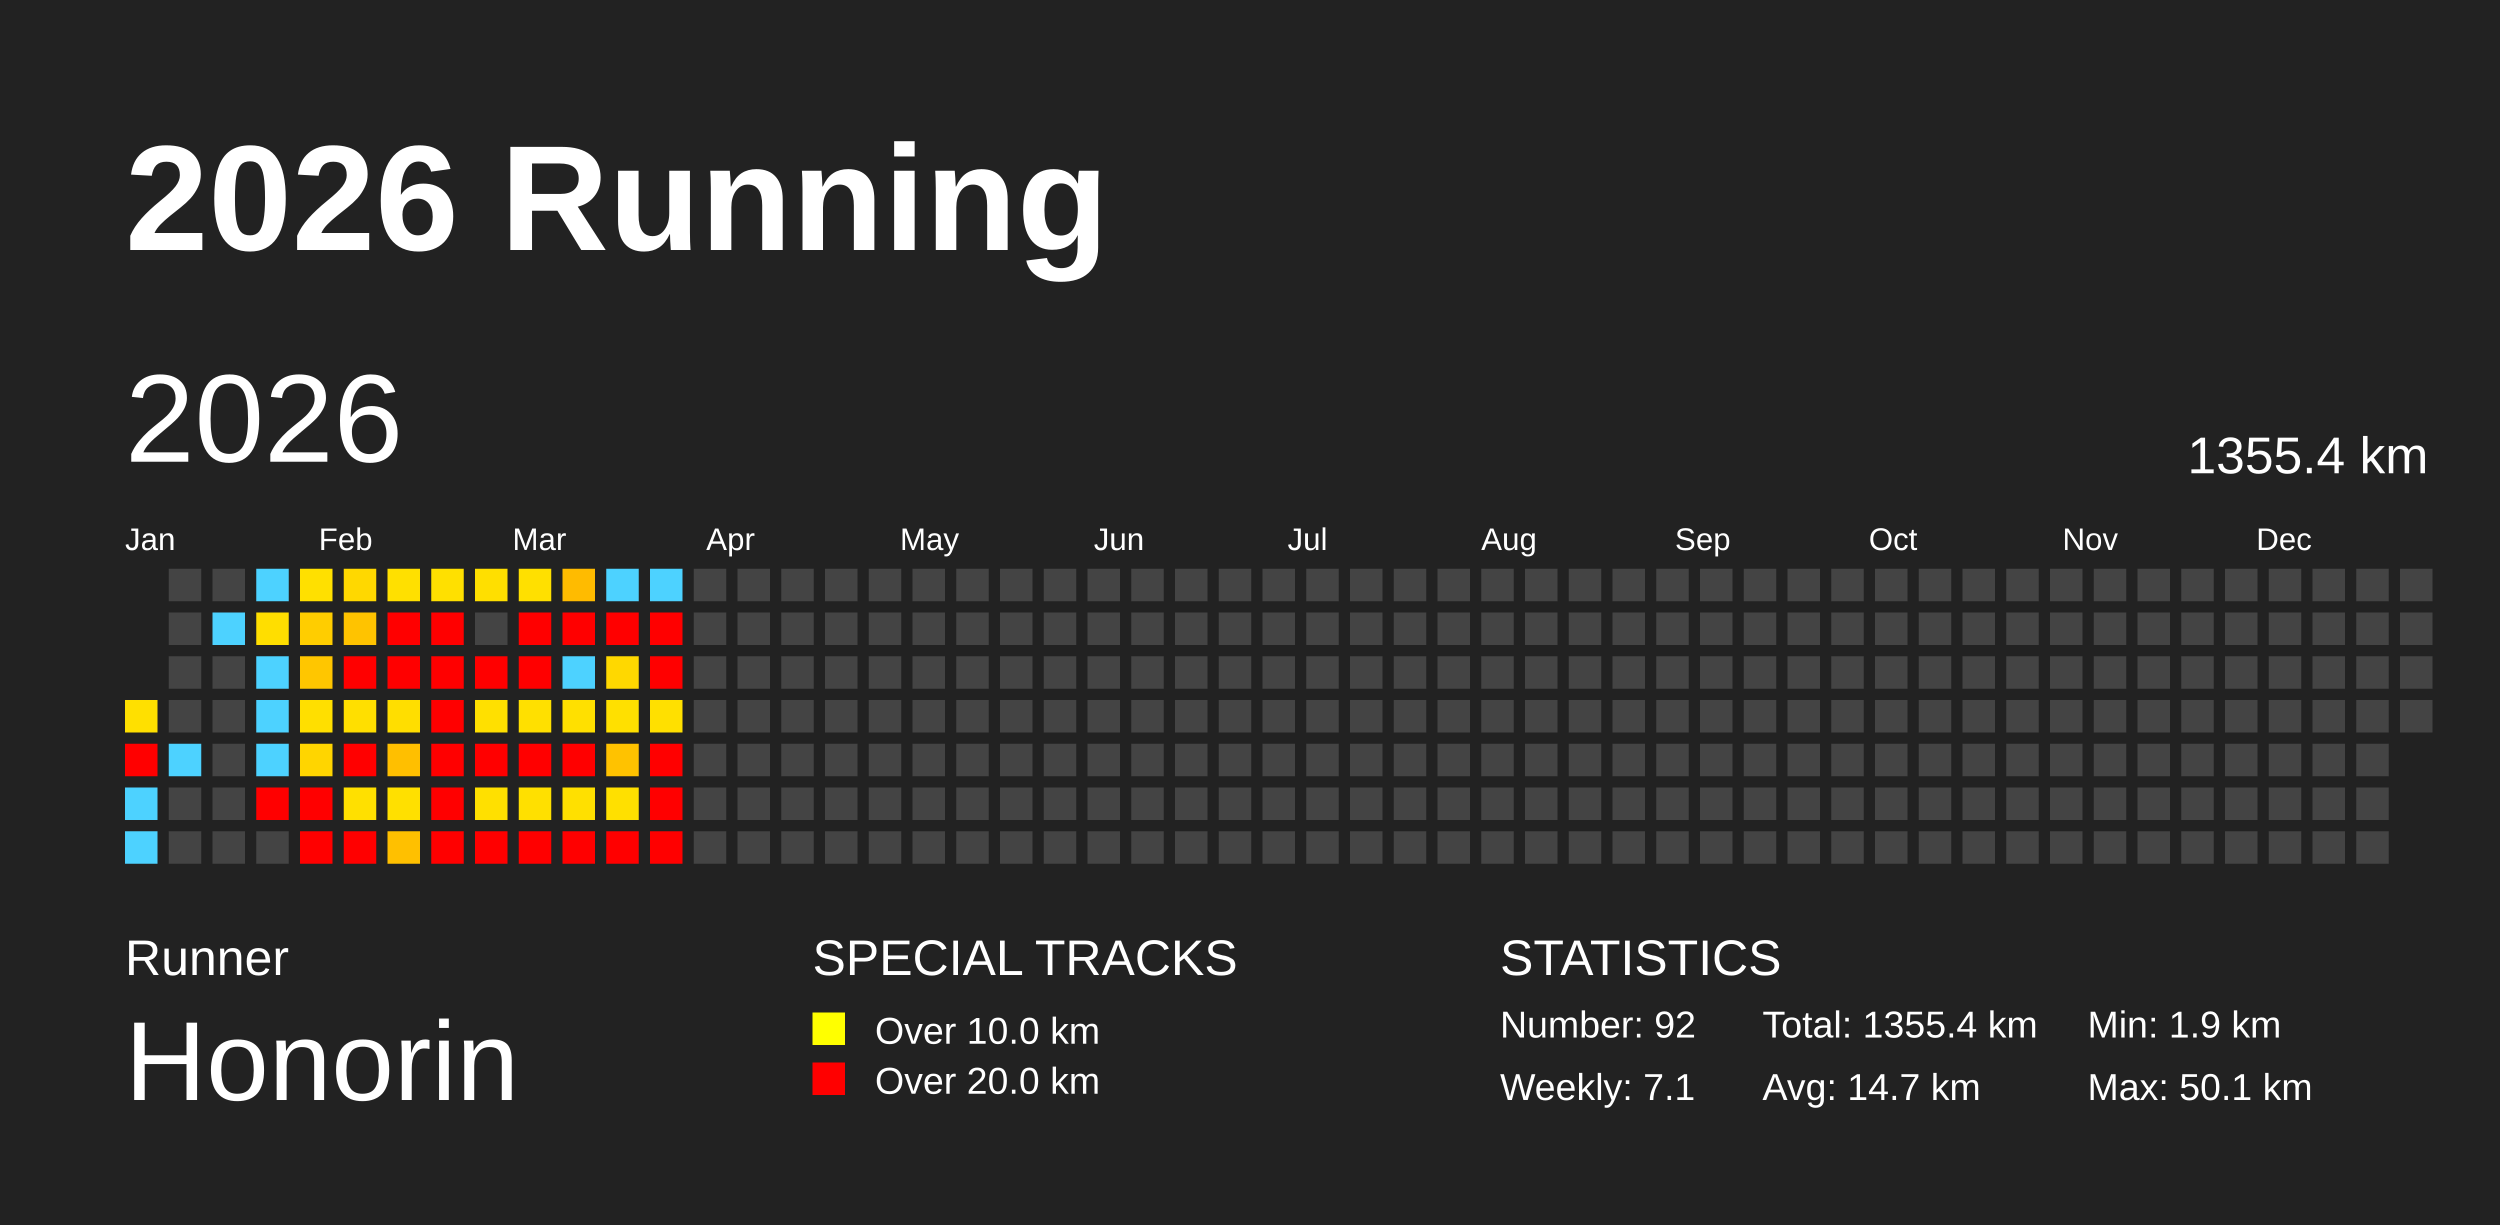
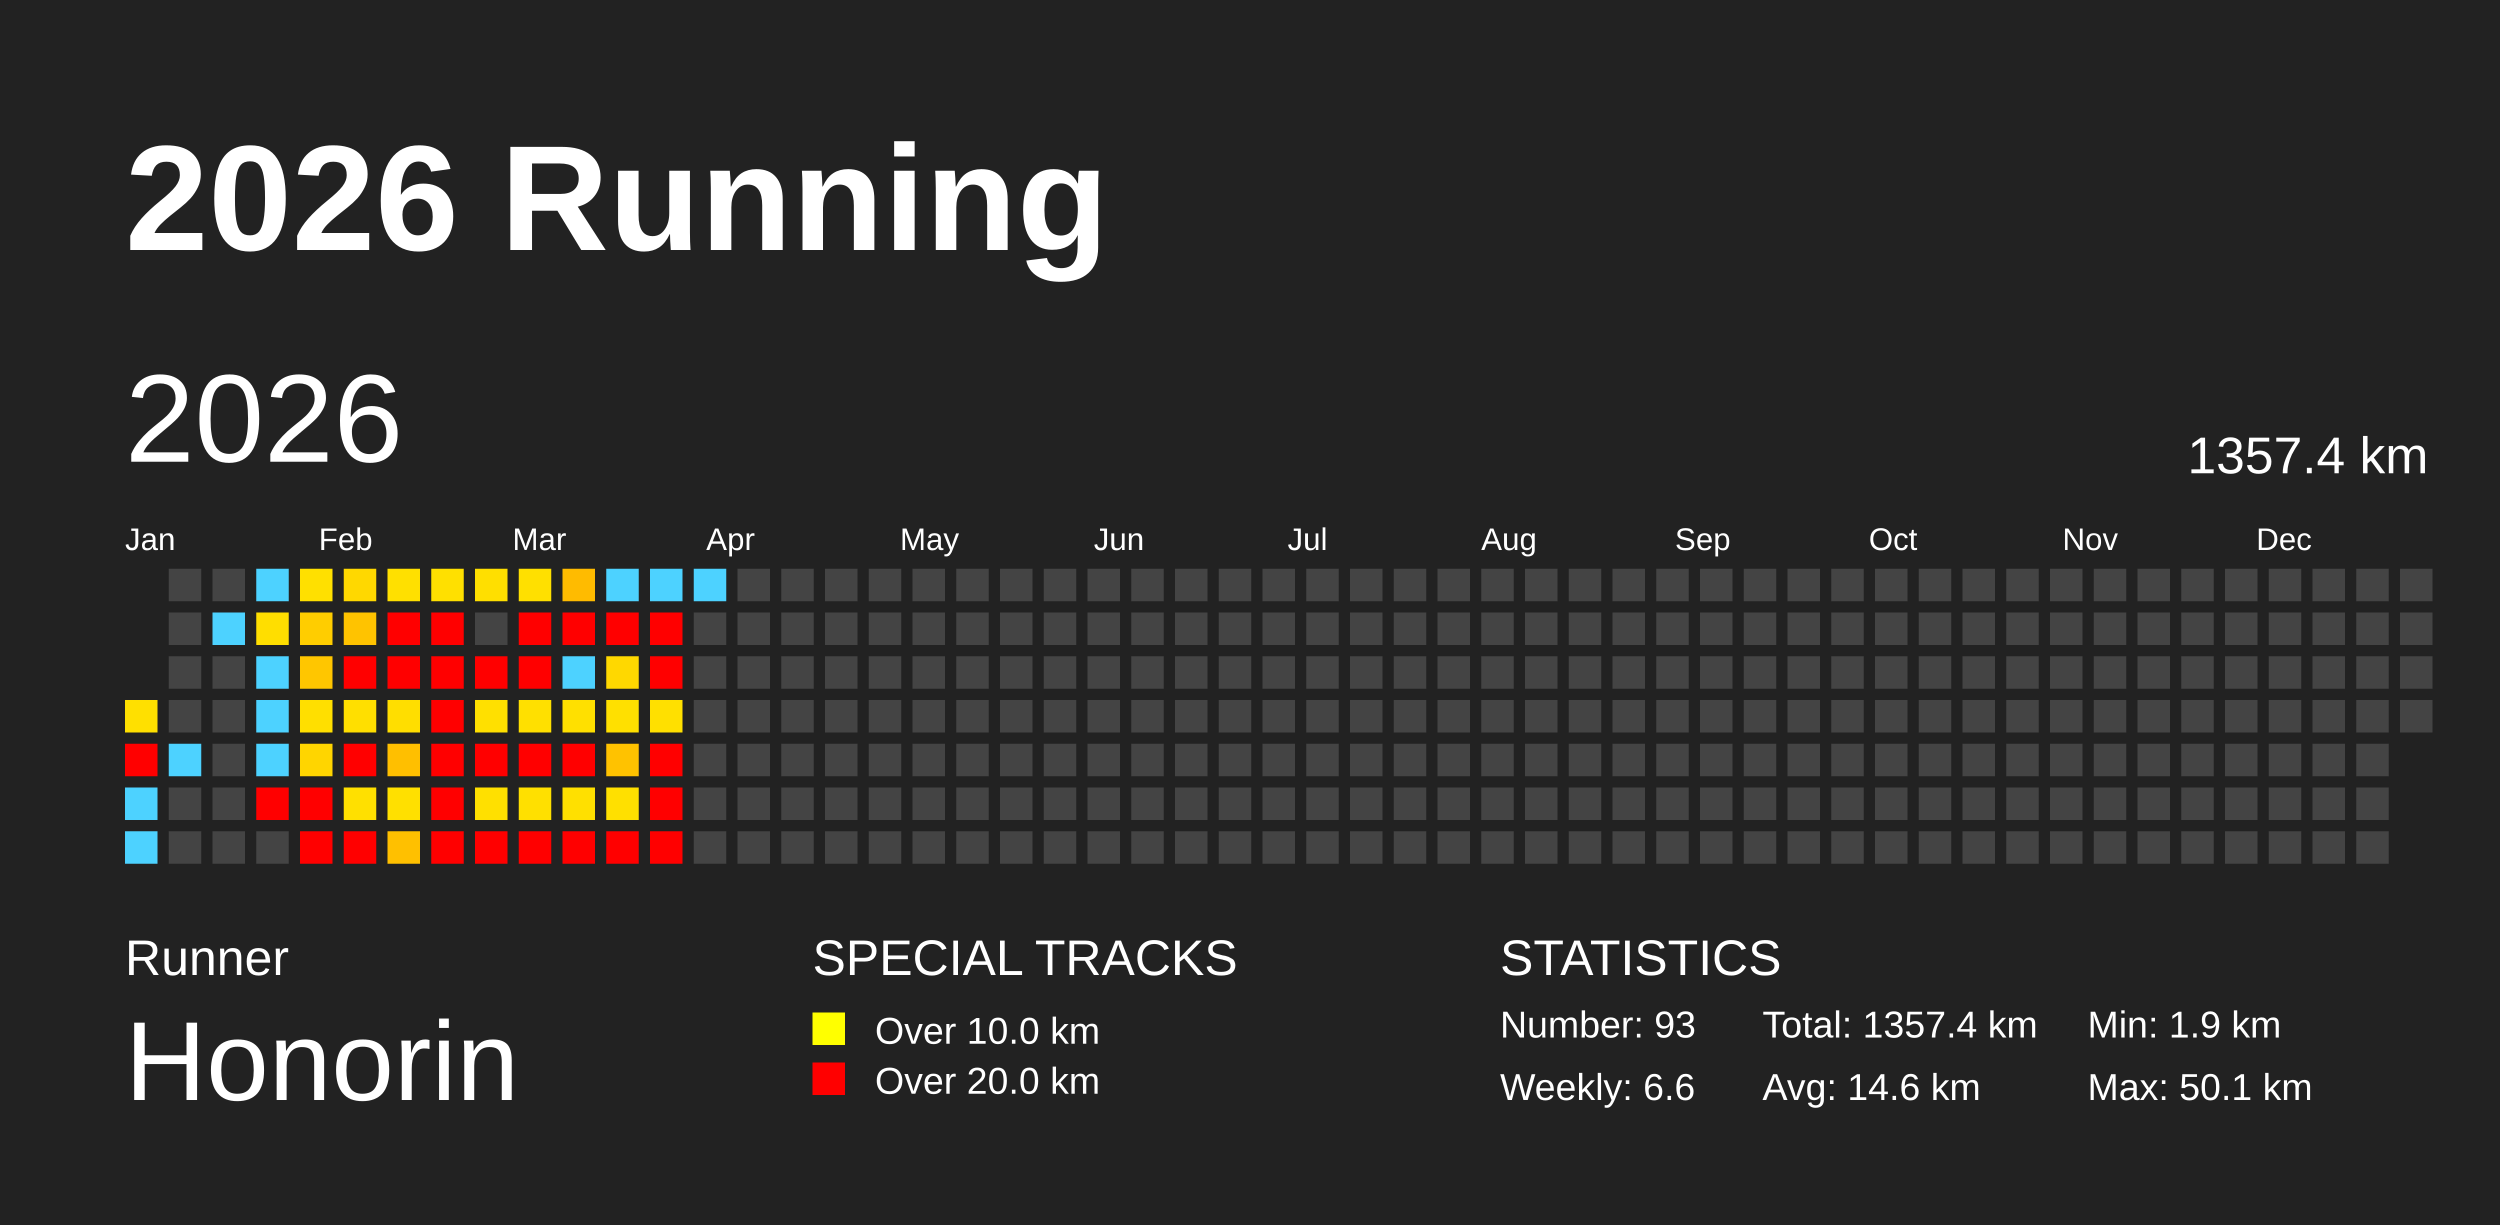
<svg xmlns="http://www.w3.org/2000/svg" baseProfile="full" height="98mm" version="1.1" viewBox="0,0,200,98" width="200mm">
  <defs />
  <rect fill="#222222" height="98" width="200" x="0" y="0" />
  <text fill="#FFFFFF" style="font-size:12px; font-family:Arial; font-weight:bold;" x="10" y="20">2026 Running</text>
  <text fill="#FFFFFF" style="font-size:4px; font-family:Arial" x="10" y="78">Runner</text>
  <text fill="#FFFFFF" style="font-size:9px; font-family:Arial" x="10" y="88">Honorin</text>
  <text fill="#FFFFFF" style="font-size:4px; font-family:Arial" x="65" y="78">SPECIAL TRACKS</text>
  <rect fill="yellow" height="2.6" width="2.6" x="65" y="81" />
  <text fill="#FFFFFF" style="font-size:3px; font-family:Arial" x="70" y="83.5">Over 10.0 km</text>
  <rect fill="red" height="2.6" width="2.6" x="65" y="85" />
  <text fill="#FFFFFF" style="font-size:3px; font-family:Arial" x="70" y="87.5">Over 20.0 km</text>
  <text fill="#FFFFFF" style="font-size:4px; font-family:Arial" x="120" y="78">STATISTICS</text>
-   <text fill="#FFFFFF" style="font-size:3px; font-family:Arial" x="120" y="83">Number: 92</text>
-   <text fill="#FFFFFF" style="font-size:3px; font-family:Arial" x="120" y="88">Weekly: 7.1</text>
-   <text fill="#FFFFFF" style="font-size:3px; font-family:Arial" x="141" y="83">Total: 1355.4 km</text>
-   <text fill="#FFFFFF" style="font-size:3px; font-family:Arial" x="141" y="88">Avg: 14.7 km</text>
+   <text fill="#FFFFFF" style="font-size:3px; font-family:Arial" x="120" y="83">Number: 93</text>
+   <text fill="#FFFFFF" style="font-size:3px; font-family:Arial" x="120" y="88">Weekly: 6.6</text>
+   <text fill="#FFFFFF" style="font-size:3px; font-family:Arial" x="141" y="83">Total: 1357.4 km</text>
+   <text fill="#FFFFFF" style="font-size:3px; font-family:Arial" x="141" y="88">Avg: 14.6 km</text>
  <text fill="#FFFFFF" style="font-size:3px; font-family:Arial" x="167" y="83">Min: 1.9 km</text>
  <text fill="#FFFFFF" style="font-size:3px; font-family:Arial" x="167" y="88">Max: 50.1 km</text>
  <text dominant-baseline="hanging" fill="#FFFFFF" style="font-size:10.0px; font-family:Arial;" x="10" y="30">2026</text>
-   <text dominant-baseline="hanging" fill="#FFFFFF" style="font-size:4.125px; font-family:Arial;" x="175" y="35">1355.4 km</text>
+   <text dominant-baseline="hanging" fill="#FFFFFF" style="font-size:4.125px; font-family:Arial;" x="175" y="35">1357.4 km</text>
  <text fill="#FFFFFF" style="font-size:2.5px; font-family:Arial" x="10.0" y="44">Jan</text>
  <text fill="#FFFFFF" style="font-size:2.5px; font-family:Arial" x="25.5" y="44">Feb</text>
  <text fill="#FFFFFF" style="font-size:2.5px; font-family:Arial" x="41.0" y="44">Mar</text>
  <text fill="#FFFFFF" style="font-size:2.5px; font-family:Arial" x="56.5" y="44">Apr</text>
  <text fill="#FFFFFF" style="font-size:2.5px; font-family:Arial" x="72.0" y="44">May</text>
  <text fill="#FFFFFF" style="font-size:2.5px; font-family:Arial" x="87.5" y="44">Jun</text>
  <text fill="#FFFFFF" style="font-size:2.5px; font-family:Arial" x="103.0" y="44">Jul</text>
  <text fill="#FFFFFF" style="font-size:2.5px; font-family:Arial" x="118.5" y="44">Aug</text>
  <text fill="#FFFFFF" style="font-size:2.5px; font-family:Arial" x="134.0" y="44">Sep</text>
  <text fill="#FFFFFF" style="font-size:2.5px; font-family:Arial" x="149.5" y="44">Oct</text>
  <text fill="#FFFFFF" style="font-size:2.5px; font-family:Arial" x="165.0" y="44">Nov</text>
  <text fill="#FFFFFF" style="font-size:2.5px; font-family:Arial" x="180.5" y="44">Dec</text>
  <rect fill="#ffe000" height="2.6" width="2.6" x="10.0" y="56.0" />
  <rect fill="red" height="2.6" width="2.6" x="10.0" y="59.5" />
  <rect fill="#4dd2ff" height="2.6" width="2.6" x="10.0" y="63.0" />
  <rect fill="#4dd2ff" height="2.6" width="2.6" x="10.0" y="66.5" />
  <rect fill="#444444" height="2.6" width="2.6" x="13.5" y="45.5" />
  <rect fill="#444444" height="2.6" width="2.6" x="13.5" y="49.0" />
  <rect fill="#444444" height="2.6" width="2.6" x="13.5" y="52.5" />
  <rect fill="#444444" height="2.6" width="2.6" x="13.5" y="56.0" />
  <rect fill="#4dd2ff" height="2.6" width="2.6" x="13.5" y="59.5" />
  <rect fill="#444444" height="2.6" width="2.6" x="13.5" y="63.0" />
  <rect fill="#444444" height="2.6" width="2.6" x="13.5" y="66.5" />
  <rect fill="#444444" height="2.6" width="2.6" x="17.0" y="45.5" />
  <rect fill="#4dd2ff" height="2.6" width="2.6" x="17.0" y="49.0" />
  <rect fill="#444444" height="2.6" width="2.6" x="17.0" y="52.5" />
  <rect fill="#444444" height="2.6" width="2.6" x="17.0" y="56.0" />
  <rect fill="#444444" height="2.6" width="2.6" x="17.0" y="59.5" />
  <rect fill="#444444" height="2.6" width="2.6" x="17.0" y="63.0" />
  <rect fill="#444444" height="2.6" width="2.6" x="17.0" y="66.5" />
  <rect fill="#4dd2ff" height="2.6" width="2.6" x="20.5" y="45.5" />
  <rect fill="#ffde00" height="2.6" width="2.6" x="20.5" y="49.0" />
  <rect fill="#4dd2ff" height="2.6" width="2.6" x="20.5" y="52.5" />
  <rect fill="#4dd2ff" height="2.6" width="2.6" x="20.5" y="56.0" />
  <rect fill="#4dd2ff" height="2.6" width="2.6" x="20.5" y="59.5" />
  <rect fill="red" height="2.6" width="2.6" x="20.5" y="63.0" />
  <rect fill="#444444" height="2.6" width="2.6" x="20.5" y="66.5" />
  <rect fill="#ffe000" height="2.6" width="2.6" x="24.0" y="45.5" />
  <rect fill="#ffcd00" height="2.6" width="2.6" x="24.0" y="49.0" />
  <rect fill="#ffc600" height="2.6" width="2.6" x="24.0" y="52.5" />
  <rect fill="#ffdf00" height="2.6" width="2.6" x="24.0" y="56.0" />
  <rect fill="#ffd500" height="2.6" width="2.6" x="24.0" y="59.5" />
  <rect fill="red" height="2.6" width="2.6" x="24.0" y="63.0" />
  <rect fill="red" height="2.6" width="2.6" x="24.0" y="66.5" />
  <rect fill="#ffd800" height="2.6" width="2.6" x="27.5" y="45.5" />
  <rect fill="#ffc300" height="2.6" width="2.6" x="27.5" y="49.0" />
  <rect fill="red" height="2.6" width="2.6" x="27.5" y="52.5" />
  <rect fill="#ffdf00" height="2.6" width="2.6" x="27.5" y="56.0" />
  <rect fill="red" height="2.6" width="2.6" x="27.5" y="59.5" />
  <rect fill="#ffe000" height="2.6" width="2.6" x="27.5" y="63.0" />
  <rect fill="red" height="2.6" width="2.6" x="27.5" y="66.5" />
  <rect fill="#ffe000" height="2.6" width="2.6" x="31.0" y="45.5" />
  <rect fill="red" height="2.6" width="2.6" x="31.0" y="49.0" />
  <rect fill="red" height="2.6" width="2.6" x="31.0" y="52.5" />
  <rect fill="#ffde00" height="2.6" width="2.6" x="31.0" y="56.0" />
  <rect fill="#ffbf00" height="2.6" width="2.6" x="31.0" y="59.5" />
  <rect fill="#ffe000" height="2.6" width="2.6" x="31.0" y="63.0" />
  <rect fill="#ffc000" height="2.6" width="2.6" x="31.0" y="66.5" />
  <rect fill="#ffe000" height="2.6" width="2.6" x="34.5" y="45.5" />
  <rect fill="red" height="2.6" width="2.6" x="34.5" y="49.0" />
  <rect fill="red" height="2.6" width="2.6" x="34.5" y="52.5" />
  <rect fill="red" height="2.6" width="2.6" x="34.5" y="56.0" />
  <rect fill="red" height="2.6" width="2.6" x="34.5" y="59.5" />
  <rect fill="red" height="2.6" width="2.6" x="34.5" y="63.0" />
  <rect fill="red" height="2.6" width="2.6" x="34.5" y="66.5" />
  <rect fill="#ffdf00" height="2.6" width="2.6" x="38.0" y="45.5" />
  <rect fill="#444444" height="2.6" width="2.6" x="38.0" y="49.0" />
  <rect fill="red" height="2.6" width="2.6" x="38.0" y="52.5" />
  <rect fill="#ffe000" height="2.6" width="2.6" x="38.0" y="56.0" />
  <rect fill="red" height="2.6" width="2.6" x="38.0" y="59.5" />
  <rect fill="#ffe000" height="2.6" width="2.6" x="38.0" y="63.0" />
  <rect fill="red" height="2.6" width="2.6" x="38.0" y="66.5" />
  <rect fill="#ffe000" height="2.6" width="2.6" x="41.5" y="45.5" />
  <rect fill="red" height="2.6" width="2.6" x="41.5" y="49.0" />
  <rect fill="red" height="2.6" width="2.6" x="41.5" y="52.5" />
  <rect fill="#ffe000" height="2.6" width="2.6" x="41.5" y="56.0" />
  <rect fill="red" height="2.6" width="2.6" x="41.5" y="59.5" />
  <rect fill="#ffe000" height="2.6" width="2.6" x="41.5" y="63.0" />
  <rect fill="red" height="2.6" width="2.6" x="41.5" y="66.5" />
  <rect fill="#ffbb00" height="2.6" width="2.6" x="45.0" y="45.5" />
  <rect fill="red" height="2.6" width="2.6" x="45.0" y="49.0" />
  <rect fill="#4dd2ff" height="2.6" width="2.6" x="45.0" y="52.5" />
  <rect fill="#ffe000" height="2.6" width="2.6" x="45.0" y="56.0" />
  <rect fill="red" height="2.6" width="2.6" x="45.0" y="59.5" />
  <rect fill="#ffe000" height="2.6" width="2.6" x="45.0" y="63.0" />
  <rect fill="red" height="2.6" width="2.6" x="45.0" y="66.5" />
  <rect fill="#4dd2ff" height="2.6" width="2.6" x="48.5" y="45.5" />
  <rect fill="red" height="2.6" width="2.6" x="48.5" y="49.0" />
  <rect fill="#ffd800" height="2.6" width="2.6" x="48.5" y="52.5" />
  <rect fill="#ffe000" height="2.6" width="2.6" x="48.5" y="56.0" />
  <rect fill="#ffc200" height="2.6" width="2.6" x="48.5" y="59.5" />
  <rect fill="#ffe000" height="2.6" width="2.6" x="48.5" y="63.0" />
  <rect fill="red" height="2.6" width="2.6" x="48.5" y="66.5" />
  <rect fill="#4dd2ff" height="2.6" width="2.6" x="52.0" y="45.5" />
  <rect fill="red" height="2.6" width="2.6" x="52.0" y="49.0" />
  <rect fill="red" height="2.6" width="2.6" x="52.0" y="52.5" />
  <rect fill="#ffe000" height="2.6" width="2.6" x="52.0" y="56.0" />
  <rect fill="red" height="2.6" width="2.6" x="52.0" y="59.5" />
  <rect fill="red" height="2.6" width="2.6" x="52.0" y="63.0" />
  <rect fill="red" height="2.6" width="2.6" x="52.0" y="66.5" />
-   <rect fill="#444444" height="2.6" width="2.6" x="55.5" y="45.5" />
+   <rect fill="#4dd2ff" height="2.6" width="2.6" x="55.5" y="45.5" />
  <rect fill="#444444" height="2.6" width="2.6" x="55.5" y="49.0" />
  <rect fill="#444444" height="2.6" width="2.6" x="55.5" y="52.5" />
  <rect fill="#444444" height="2.6" width="2.6" x="55.5" y="56.0" />
  <rect fill="#444444" height="2.6" width="2.6" x="55.5" y="59.5" />
  <rect fill="#444444" height="2.6" width="2.6" x="55.5" y="63.0" />
  <rect fill="#444444" height="2.6" width="2.6" x="55.5" y="66.5" />
  <rect fill="#444444" height="2.6" width="2.6" x="59.0" y="45.5" />
  <rect fill="#444444" height="2.6" width="2.6" x="59.0" y="49.0" />
  <rect fill="#444444" height="2.6" width="2.6" x="59.0" y="52.5" />
  <rect fill="#444444" height="2.6" width="2.6" x="59.0" y="56.0" />
  <rect fill="#444444" height="2.6" width="2.6" x="59.0" y="59.5" />
  <rect fill="#444444" height="2.6" width="2.6" x="59.0" y="63.0" />
  <rect fill="#444444" height="2.6" width="2.6" x="59.0" y="66.5" />
  <rect fill="#444444" height="2.6" width="2.6" x="62.5" y="45.5" />
  <rect fill="#444444" height="2.6" width="2.6" x="62.5" y="49.0" />
  <rect fill="#444444" height="2.6" width="2.6" x="62.5" y="52.5" />
  <rect fill="#444444" height="2.6" width="2.6" x="62.5" y="56.0" />
  <rect fill="#444444" height="2.6" width="2.6" x="62.5" y="59.5" />
  <rect fill="#444444" height="2.6" width="2.6" x="62.5" y="63.0" />
  <rect fill="#444444" height="2.6" width="2.6" x="62.5" y="66.5" />
  <rect fill="#444444" height="2.6" width="2.6" x="66.0" y="45.5" />
  <rect fill="#444444" height="2.6" width="2.6" x="66.0" y="49.0" />
  <rect fill="#444444" height="2.6" width="2.6" x="66.0" y="52.5" />
  <rect fill="#444444" height="2.6" width="2.6" x="66.0" y="56.0" />
  <rect fill="#444444" height="2.6" width="2.6" x="66.0" y="59.5" />
  <rect fill="#444444" height="2.6" width="2.6" x="66.0" y="63.0" />
  <rect fill="#444444" height="2.6" width="2.6" x="66.0" y="66.5" />
  <rect fill="#444444" height="2.6" width="2.6" x="69.5" y="45.5" />
  <rect fill="#444444" height="2.6" width="2.6" x="69.5" y="49.0" />
  <rect fill="#444444" height="2.6" width="2.6" x="69.5" y="52.5" />
  <rect fill="#444444" height="2.6" width="2.6" x="69.5" y="56.0" />
  <rect fill="#444444" height="2.6" width="2.6" x="69.5" y="59.5" />
  <rect fill="#444444" height="2.6" width="2.6" x="69.5" y="63.0" />
  <rect fill="#444444" height="2.6" width="2.6" x="69.5" y="66.5" />
  <rect fill="#444444" height="2.6" width="2.6" x="73.0" y="45.5" />
  <rect fill="#444444" height="2.6" width="2.6" x="73.0" y="49.0" />
  <rect fill="#444444" height="2.6" width="2.6" x="73.0" y="52.5" />
  <rect fill="#444444" height="2.6" width="2.6" x="73.0" y="56.0" />
  <rect fill="#444444" height="2.6" width="2.6" x="73.0" y="59.5" />
  <rect fill="#444444" height="2.6" width="2.6" x="73.0" y="63.0" />
  <rect fill="#444444" height="2.6" width="2.6" x="73.0" y="66.5" />
  <rect fill="#444444" height="2.6" width="2.6" x="76.5" y="45.5" />
  <rect fill="#444444" height="2.6" width="2.6" x="76.5" y="49.0" />
  <rect fill="#444444" height="2.6" width="2.6" x="76.5" y="52.5" />
  <rect fill="#444444" height="2.6" width="2.6" x="76.5" y="56.0" />
  <rect fill="#444444" height="2.6" width="2.6" x="76.5" y="59.5" />
  <rect fill="#444444" height="2.6" width="2.6" x="76.5" y="63.0" />
  <rect fill="#444444" height="2.6" width="2.6" x="76.5" y="66.5" />
  <rect fill="#444444" height="2.6" width="2.6" x="80.0" y="45.5" />
  <rect fill="#444444" height="2.6" width="2.6" x="80.0" y="49.0" />
  <rect fill="#444444" height="2.6" width="2.6" x="80.0" y="52.5" />
  <rect fill="#444444" height="2.6" width="2.6" x="80.0" y="56.0" />
  <rect fill="#444444" height="2.6" width="2.6" x="80.0" y="59.5" />
  <rect fill="#444444" height="2.6" width="2.6" x="80.0" y="63.0" />
  <rect fill="#444444" height="2.6" width="2.6" x="80.0" y="66.5" />
  <rect fill="#444444" height="2.6" width="2.6" x="83.5" y="45.5" />
  <rect fill="#444444" height="2.6" width="2.6" x="83.5" y="49.0" />
  <rect fill="#444444" height="2.6" width="2.6" x="83.5" y="52.5" />
  <rect fill="#444444" height="2.6" width="2.6" x="83.5" y="56.0" />
  <rect fill="#444444" height="2.6" width="2.6" x="83.5" y="59.5" />
  <rect fill="#444444" height="2.6" width="2.6" x="83.5" y="63.0" />
  <rect fill="#444444" height="2.6" width="2.6" x="83.5" y="66.5" />
  <rect fill="#444444" height="2.6" width="2.6" x="87.0" y="45.5" />
  <rect fill="#444444" height="2.6" width="2.6" x="87.0" y="49.0" />
  <rect fill="#444444" height="2.6" width="2.6" x="87.0" y="52.5" />
  <rect fill="#444444" height="2.6" width="2.6" x="87.0" y="56.0" />
  <rect fill="#444444" height="2.6" width="2.6" x="87.0" y="59.5" />
  <rect fill="#444444" height="2.6" width="2.6" x="87.0" y="63.0" />
  <rect fill="#444444" height="2.6" width="2.6" x="87.0" y="66.5" />
  <rect fill="#444444" height="2.6" width="2.6" x="90.5" y="45.5" />
  <rect fill="#444444" height="2.6" width="2.6" x="90.5" y="49.0" />
  <rect fill="#444444" height="2.6" width="2.6" x="90.5" y="52.5" />
  <rect fill="#444444" height="2.6" width="2.6" x="90.5" y="56.0" />
  <rect fill="#444444" height="2.6" width="2.6" x="90.5" y="59.5" />
  <rect fill="#444444" height="2.6" width="2.6" x="90.5" y="63.0" />
  <rect fill="#444444" height="2.6" width="2.6" x="90.5" y="66.5" />
  <rect fill="#444444" height="2.6" width="2.6" x="94.0" y="45.5" />
  <rect fill="#444444" height="2.6" width="2.6" x="94.0" y="49.0" />
  <rect fill="#444444" height="2.6" width="2.6" x="94.0" y="52.5" />
  <rect fill="#444444" height="2.6" width="2.6" x="94.0" y="56.0" />
  <rect fill="#444444" height="2.6" width="2.6" x="94.0" y="59.5" />
  <rect fill="#444444" height="2.6" width="2.6" x="94.0" y="63.0" />
  <rect fill="#444444" height="2.6" width="2.6" x="94.0" y="66.5" />
  <rect fill="#444444" height="2.6" width="2.6" x="97.5" y="45.5" />
  <rect fill="#444444" height="2.6" width="2.6" x="97.5" y="49.0" />
  <rect fill="#444444" height="2.6" width="2.6" x="97.5" y="52.5" />
  <rect fill="#444444" height="2.6" width="2.6" x="97.5" y="56.0" />
  <rect fill="#444444" height="2.6" width="2.6" x="97.5" y="59.5" />
  <rect fill="#444444" height="2.6" width="2.6" x="97.5" y="63.0" />
  <rect fill="#444444" height="2.6" width="2.6" x="97.5" y="66.5" />
  <rect fill="#444444" height="2.6" width="2.6" x="101.0" y="45.5" />
  <rect fill="#444444" height="2.6" width="2.6" x="101.0" y="49.0" />
  <rect fill="#444444" height="2.6" width="2.6" x="101.0" y="52.5" />
  <rect fill="#444444" height="2.6" width="2.6" x="101.0" y="56.0" />
  <rect fill="#444444" height="2.6" width="2.6" x="101.0" y="59.5" />
  <rect fill="#444444" height="2.6" width="2.6" x="101.0" y="63.0" />
  <rect fill="#444444" height="2.6" width="2.6" x="101.0" y="66.5" />
  <rect fill="#444444" height="2.6" width="2.6" x="104.5" y="45.5" />
  <rect fill="#444444" height="2.6" width="2.6" x="104.5" y="49.0" />
  <rect fill="#444444" height="2.6" width="2.6" x="104.5" y="52.5" />
  <rect fill="#444444" height="2.6" width="2.6" x="104.5" y="56.0" />
  <rect fill="#444444" height="2.6" width="2.6" x="104.5" y="59.5" />
  <rect fill="#444444" height="2.6" width="2.6" x="104.5" y="63.0" />
  <rect fill="#444444" height="2.6" width="2.6" x="104.5" y="66.5" />
  <rect fill="#444444" height="2.6" width="2.6" x="108.0" y="45.5" />
  <rect fill="#444444" height="2.6" width="2.6" x="108.0" y="49.0" />
  <rect fill="#444444" height="2.6" width="2.6" x="108.0" y="52.5" />
  <rect fill="#444444" height="2.6" width="2.6" x="108.0" y="56.0" />
  <rect fill="#444444" height="2.6" width="2.6" x="108.0" y="59.5" />
  <rect fill="#444444" height="2.6" width="2.6" x="108.0" y="63.0" />
  <rect fill="#444444" height="2.6" width="2.6" x="108.0" y="66.5" />
  <rect fill="#444444" height="2.6" width="2.6" x="111.5" y="45.5" />
  <rect fill="#444444" height="2.6" width="2.6" x="111.5" y="49.0" />
  <rect fill="#444444" height="2.6" width="2.6" x="111.5" y="52.5" />
  <rect fill="#444444" height="2.6" width="2.6" x="111.5" y="56.0" />
  <rect fill="#444444" height="2.6" width="2.6" x="111.5" y="59.5" />
  <rect fill="#444444" height="2.6" width="2.6" x="111.5" y="63.0" />
  <rect fill="#444444" height="2.6" width="2.6" x="111.5" y="66.5" />
  <rect fill="#444444" height="2.6" width="2.6" x="115.0" y="45.5" />
  <rect fill="#444444" height="2.6" width="2.6" x="115.0" y="49.0" />
  <rect fill="#444444" height="2.6" width="2.6" x="115.0" y="52.5" />
  <rect fill="#444444" height="2.6" width="2.6" x="115.0" y="56.0" />
  <rect fill="#444444" height="2.6" width="2.6" x="115.0" y="59.5" />
  <rect fill="#444444" height="2.6" width="2.6" x="115.0" y="63.0" />
  <rect fill="#444444" height="2.6" width="2.6" x="115.0" y="66.5" />
  <rect fill="#444444" height="2.6" width="2.6" x="118.5" y="45.5" />
  <rect fill="#444444" height="2.6" width="2.6" x="118.5" y="49.0" />
  <rect fill="#444444" height="2.6" width="2.6" x="118.5" y="52.5" />
  <rect fill="#444444" height="2.6" width="2.6" x="118.5" y="56.0" />
  <rect fill="#444444" height="2.6" width="2.6" x="118.5" y="59.5" />
  <rect fill="#444444" height="2.6" width="2.6" x="118.5" y="63.0" />
  <rect fill="#444444" height="2.6" width="2.6" x="118.5" y="66.5" />
  <rect fill="#444444" height="2.6" width="2.6" x="122.0" y="45.5" />
  <rect fill="#444444" height="2.6" width="2.6" x="122.0" y="49.0" />
  <rect fill="#444444" height="2.6" width="2.6" x="122.0" y="52.5" />
  <rect fill="#444444" height="2.6" width="2.6" x="122.0" y="56.0" />
  <rect fill="#444444" height="2.6" width="2.6" x="122.0" y="59.5" />
  <rect fill="#444444" height="2.6" width="2.6" x="122.0" y="63.0" />
  <rect fill="#444444" height="2.6" width="2.6" x="122.0" y="66.5" />
  <rect fill="#444444" height="2.6" width="2.6" x="125.5" y="45.5" />
  <rect fill="#444444" height="2.6" width="2.6" x="125.5" y="49.0" />
  <rect fill="#444444" height="2.6" width="2.6" x="125.5" y="52.5" />
  <rect fill="#444444" height="2.6" width="2.6" x="125.5" y="56.0" />
  <rect fill="#444444" height="2.6" width="2.6" x="125.5" y="59.5" />
  <rect fill="#444444" height="2.6" width="2.6" x="125.5" y="63.0" />
  <rect fill="#444444" height="2.6" width="2.6" x="125.5" y="66.5" />
  <rect fill="#444444" height="2.6" width="2.6" x="129.0" y="45.5" />
  <rect fill="#444444" height="2.6" width="2.6" x="129.0" y="49.0" />
  <rect fill="#444444" height="2.6" width="2.6" x="129.0" y="52.5" />
  <rect fill="#444444" height="2.6" width="2.6" x="129.0" y="56.0" />
  <rect fill="#444444" height="2.6" width="2.6" x="129.0" y="59.5" />
  <rect fill="#444444" height="2.6" width="2.6" x="129.0" y="63.0" />
  <rect fill="#444444" height="2.6" width="2.6" x="129.0" y="66.5" />
  <rect fill="#444444" height="2.6" width="2.6" x="132.5" y="45.5" />
  <rect fill="#444444" height="2.6" width="2.6" x="132.5" y="49.0" />
  <rect fill="#444444" height="2.6" width="2.6" x="132.5" y="52.5" />
  <rect fill="#444444" height="2.6" width="2.6" x="132.5" y="56.0" />
  <rect fill="#444444" height="2.6" width="2.6" x="132.5" y="59.5" />
  <rect fill="#444444" height="2.6" width="2.6" x="132.5" y="63.0" />
  <rect fill="#444444" height="2.6" width="2.6" x="132.5" y="66.5" />
  <rect fill="#444444" height="2.6" width="2.6" x="136.0" y="45.5" />
  <rect fill="#444444" height="2.6" width="2.6" x="136.0" y="49.0" />
  <rect fill="#444444" height="2.6" width="2.6" x="136.0" y="52.5" />
  <rect fill="#444444" height="2.6" width="2.6" x="136.0" y="56.0" />
  <rect fill="#444444" height="2.6" width="2.6" x="136.0" y="59.5" />
  <rect fill="#444444" height="2.6" width="2.6" x="136.0" y="63.0" />
  <rect fill="#444444" height="2.6" width="2.6" x="136.0" y="66.5" />
  <rect fill="#444444" height="2.6" width="2.6" x="139.5" y="45.5" />
  <rect fill="#444444" height="2.6" width="2.6" x="139.5" y="49.0" />
  <rect fill="#444444" height="2.6" width="2.6" x="139.5" y="52.5" />
  <rect fill="#444444" height="2.6" width="2.6" x="139.5" y="56.0" />
  <rect fill="#444444" height="2.6" width="2.6" x="139.5" y="59.5" />
  <rect fill="#444444" height="2.6" width="2.6" x="139.5" y="63.0" />
  <rect fill="#444444" height="2.6" width="2.6" x="139.5" y="66.5" />
  <rect fill="#444444" height="2.6" width="2.6" x="143.0" y="45.5" />
  <rect fill="#444444" height="2.6" width="2.6" x="143.0" y="49.0" />
  <rect fill="#444444" height="2.6" width="2.6" x="143.0" y="52.5" />
  <rect fill="#444444" height="2.6" width="2.6" x="143.0" y="56.0" />
  <rect fill="#444444" height="2.6" width="2.6" x="143.0" y="59.5" />
  <rect fill="#444444" height="2.6" width="2.6" x="143.0" y="63.0" />
  <rect fill="#444444" height="2.6" width="2.6" x="143.0" y="66.5" />
  <rect fill="#444444" height="2.6" width="2.6" x="146.5" y="45.5" />
  <rect fill="#444444" height="2.6" width="2.6" x="146.5" y="49.0" />
  <rect fill="#444444" height="2.6" width="2.6" x="146.5" y="52.5" />
  <rect fill="#444444" height="2.6" width="2.6" x="146.5" y="56.0" />
  <rect fill="#444444" height="2.6" width="2.6" x="146.5" y="59.5" />
  <rect fill="#444444" height="2.6" width="2.6" x="146.5" y="63.0" />
  <rect fill="#444444" height="2.6" width="2.6" x="146.5" y="66.5" />
  <rect fill="#444444" height="2.6" width="2.6" x="150.0" y="45.5" />
  <rect fill="#444444" height="2.6" width="2.6" x="150.0" y="49.0" />
  <rect fill="#444444" height="2.6" width="2.6" x="150.0" y="52.5" />
  <rect fill="#444444" height="2.6" width="2.6" x="150.0" y="56.0" />
  <rect fill="#444444" height="2.6" width="2.6" x="150.0" y="59.5" />
  <rect fill="#444444" height="2.6" width="2.6" x="150.0" y="63.0" />
  <rect fill="#444444" height="2.6" width="2.6" x="150.0" y="66.5" />
  <rect fill="#444444" height="2.6" width="2.6" x="153.5" y="45.5" />
  <rect fill="#444444" height="2.6" width="2.6" x="153.5" y="49.0" />
  <rect fill="#444444" height="2.6" width="2.6" x="153.5" y="52.5" />
  <rect fill="#444444" height="2.6" width="2.6" x="153.5" y="56.0" />
  <rect fill="#444444" height="2.6" width="2.6" x="153.5" y="59.5" />
  <rect fill="#444444" height="2.6" width="2.6" x="153.5" y="63.0" />
  <rect fill="#444444" height="2.6" width="2.6" x="153.5" y="66.5" />
  <rect fill="#444444" height="2.6" width="2.6" x="157.0" y="45.5" />
  <rect fill="#444444" height="2.6" width="2.6" x="157.0" y="49.0" />
  <rect fill="#444444" height="2.6" width="2.6" x="157.0" y="52.5" />
  <rect fill="#444444" height="2.6" width="2.6" x="157.0" y="56.0" />
  <rect fill="#444444" height="2.6" width="2.6" x="157.0" y="59.5" />
  <rect fill="#444444" height="2.6" width="2.6" x="157.0" y="63.0" />
  <rect fill="#444444" height="2.6" width="2.6" x="157.0" y="66.5" />
  <rect fill="#444444" height="2.6" width="2.6" x="160.5" y="45.5" />
  <rect fill="#444444" height="2.6" width="2.6" x="160.5" y="49.0" />
  <rect fill="#444444" height="2.6" width="2.6" x="160.5" y="52.5" />
  <rect fill="#444444" height="2.6" width="2.6" x="160.5" y="56.0" />
  <rect fill="#444444" height="2.6" width="2.6" x="160.5" y="59.5" />
  <rect fill="#444444" height="2.6" width="2.6" x="160.5" y="63.0" />
  <rect fill="#444444" height="2.6" width="2.6" x="160.5" y="66.5" />
  <rect fill="#444444" height="2.6" width="2.6" x="164.0" y="45.5" />
  <rect fill="#444444" height="2.6" width="2.6" x="164.0" y="49.0" />
  <rect fill="#444444" height="2.6" width="2.6" x="164.0" y="52.5" />
  <rect fill="#444444" height="2.6" width="2.6" x="164.0" y="56.0" />
  <rect fill="#444444" height="2.6" width="2.6" x="164.0" y="59.5" />
  <rect fill="#444444" height="2.6" width="2.6" x="164.0" y="63.0" />
  <rect fill="#444444" height="2.6" width="2.6" x="164.0" y="66.5" />
  <rect fill="#444444" height="2.6" width="2.6" x="167.5" y="45.5" />
  <rect fill="#444444" height="2.6" width="2.6" x="167.5" y="49.0" />
  <rect fill="#444444" height="2.6" width="2.6" x="167.5" y="52.5" />
  <rect fill="#444444" height="2.6" width="2.6" x="167.5" y="56.0" />
  <rect fill="#444444" height="2.6" width="2.6" x="167.5" y="59.5" />
  <rect fill="#444444" height="2.6" width="2.6" x="167.5" y="63.0" />
  <rect fill="#444444" height="2.6" width="2.6" x="167.5" y="66.5" />
  <rect fill="#444444" height="2.6" width="2.6" x="171.0" y="45.5" />
  <rect fill="#444444" height="2.6" width="2.6" x="171.0" y="49.0" />
  <rect fill="#444444" height="2.6" width="2.6" x="171.0" y="52.5" />
  <rect fill="#444444" height="2.6" width="2.6" x="171.0" y="56.0" />
  <rect fill="#444444" height="2.6" width="2.6" x="171.0" y="59.5" />
  <rect fill="#444444" height="2.6" width="2.6" x="171.0" y="63.0" />
  <rect fill="#444444" height="2.6" width="2.6" x="171.0" y="66.5" />
  <rect fill="#444444" height="2.6" width="2.6" x="174.5" y="45.5" />
  <rect fill="#444444" height="2.6" width="2.6" x="174.5" y="49.0" />
  <rect fill="#444444" height="2.6" width="2.6" x="174.5" y="52.5" />
  <rect fill="#444444" height="2.6" width="2.6" x="174.5" y="56.0" />
  <rect fill="#444444" height="2.6" width="2.6" x="174.5" y="59.5" />
  <rect fill="#444444" height="2.6" width="2.6" x="174.5" y="63.0" />
  <rect fill="#444444" height="2.6" width="2.6" x="174.5" y="66.5" />
  <rect fill="#444444" height="2.6" width="2.6" x="178.0" y="45.5" />
  <rect fill="#444444" height="2.6" width="2.6" x="178.0" y="49.0" />
  <rect fill="#444444" height="2.6" width="2.6" x="178.0" y="52.5" />
  <rect fill="#444444" height="2.6" width="2.6" x="178.0" y="56.0" />
  <rect fill="#444444" height="2.6" width="2.6" x="178.0" y="59.5" />
  <rect fill="#444444" height="2.6" width="2.6" x="178.0" y="63.0" />
  <rect fill="#444444" height="2.6" width="2.6" x="178.0" y="66.5" />
  <rect fill="#444444" height="2.6" width="2.6" x="181.5" y="45.5" />
  <rect fill="#444444" height="2.6" width="2.6" x="181.5" y="49.0" />
  <rect fill="#444444" height="2.6" width="2.6" x="181.5" y="52.5" />
  <rect fill="#444444" height="2.6" width="2.6" x="181.5" y="56.0" />
  <rect fill="#444444" height="2.6" width="2.6" x="181.5" y="59.5" />
  <rect fill="#444444" height="2.6" width="2.6" x="181.5" y="63.0" />
  <rect fill="#444444" height="2.6" width="2.6" x="181.5" y="66.5" />
  <rect fill="#444444" height="2.6" width="2.6" x="185.0" y="45.5" />
  <rect fill="#444444" height="2.6" width="2.6" x="185.0" y="49.0" />
  <rect fill="#444444" height="2.6" width="2.6" x="185.0" y="52.5" />
  <rect fill="#444444" height="2.6" width="2.6" x="185.0" y="56.0" />
  <rect fill="#444444" height="2.6" width="2.6" x="185.0" y="59.5" />
  <rect fill="#444444" height="2.6" width="2.6" x="185.0" y="63.0" />
  <rect fill="#444444" height="2.6" width="2.6" x="185.0" y="66.5" />
  <rect fill="#444444" height="2.6" width="2.6" x="188.5" y="45.5" />
  <rect fill="#444444" height="2.6" width="2.6" x="188.5" y="49.0" />
  <rect fill="#444444" height="2.6" width="2.6" x="188.5" y="52.5" />
  <rect fill="#444444" height="2.6" width="2.6" x="188.5" y="56.0" />
  <rect fill="#444444" height="2.6" width="2.6" x="188.5" y="59.5" />
  <rect fill="#444444" height="2.6" width="2.6" x="188.5" y="63.0" />
  <rect fill="#444444" height="2.6" width="2.6" x="188.5" y="66.5" />
  <rect fill="#444444" height="2.6" width="2.6" x="192.0" y="45.5" />
  <rect fill="#444444" height="2.6" width="2.6" x="192.0" y="49.0" />
  <rect fill="#444444" height="2.6" width="2.6" x="192.0" y="52.5" />
  <rect fill="#444444" height="2.6" width="2.6" x="192.0" y="56.0" />
</svg>
